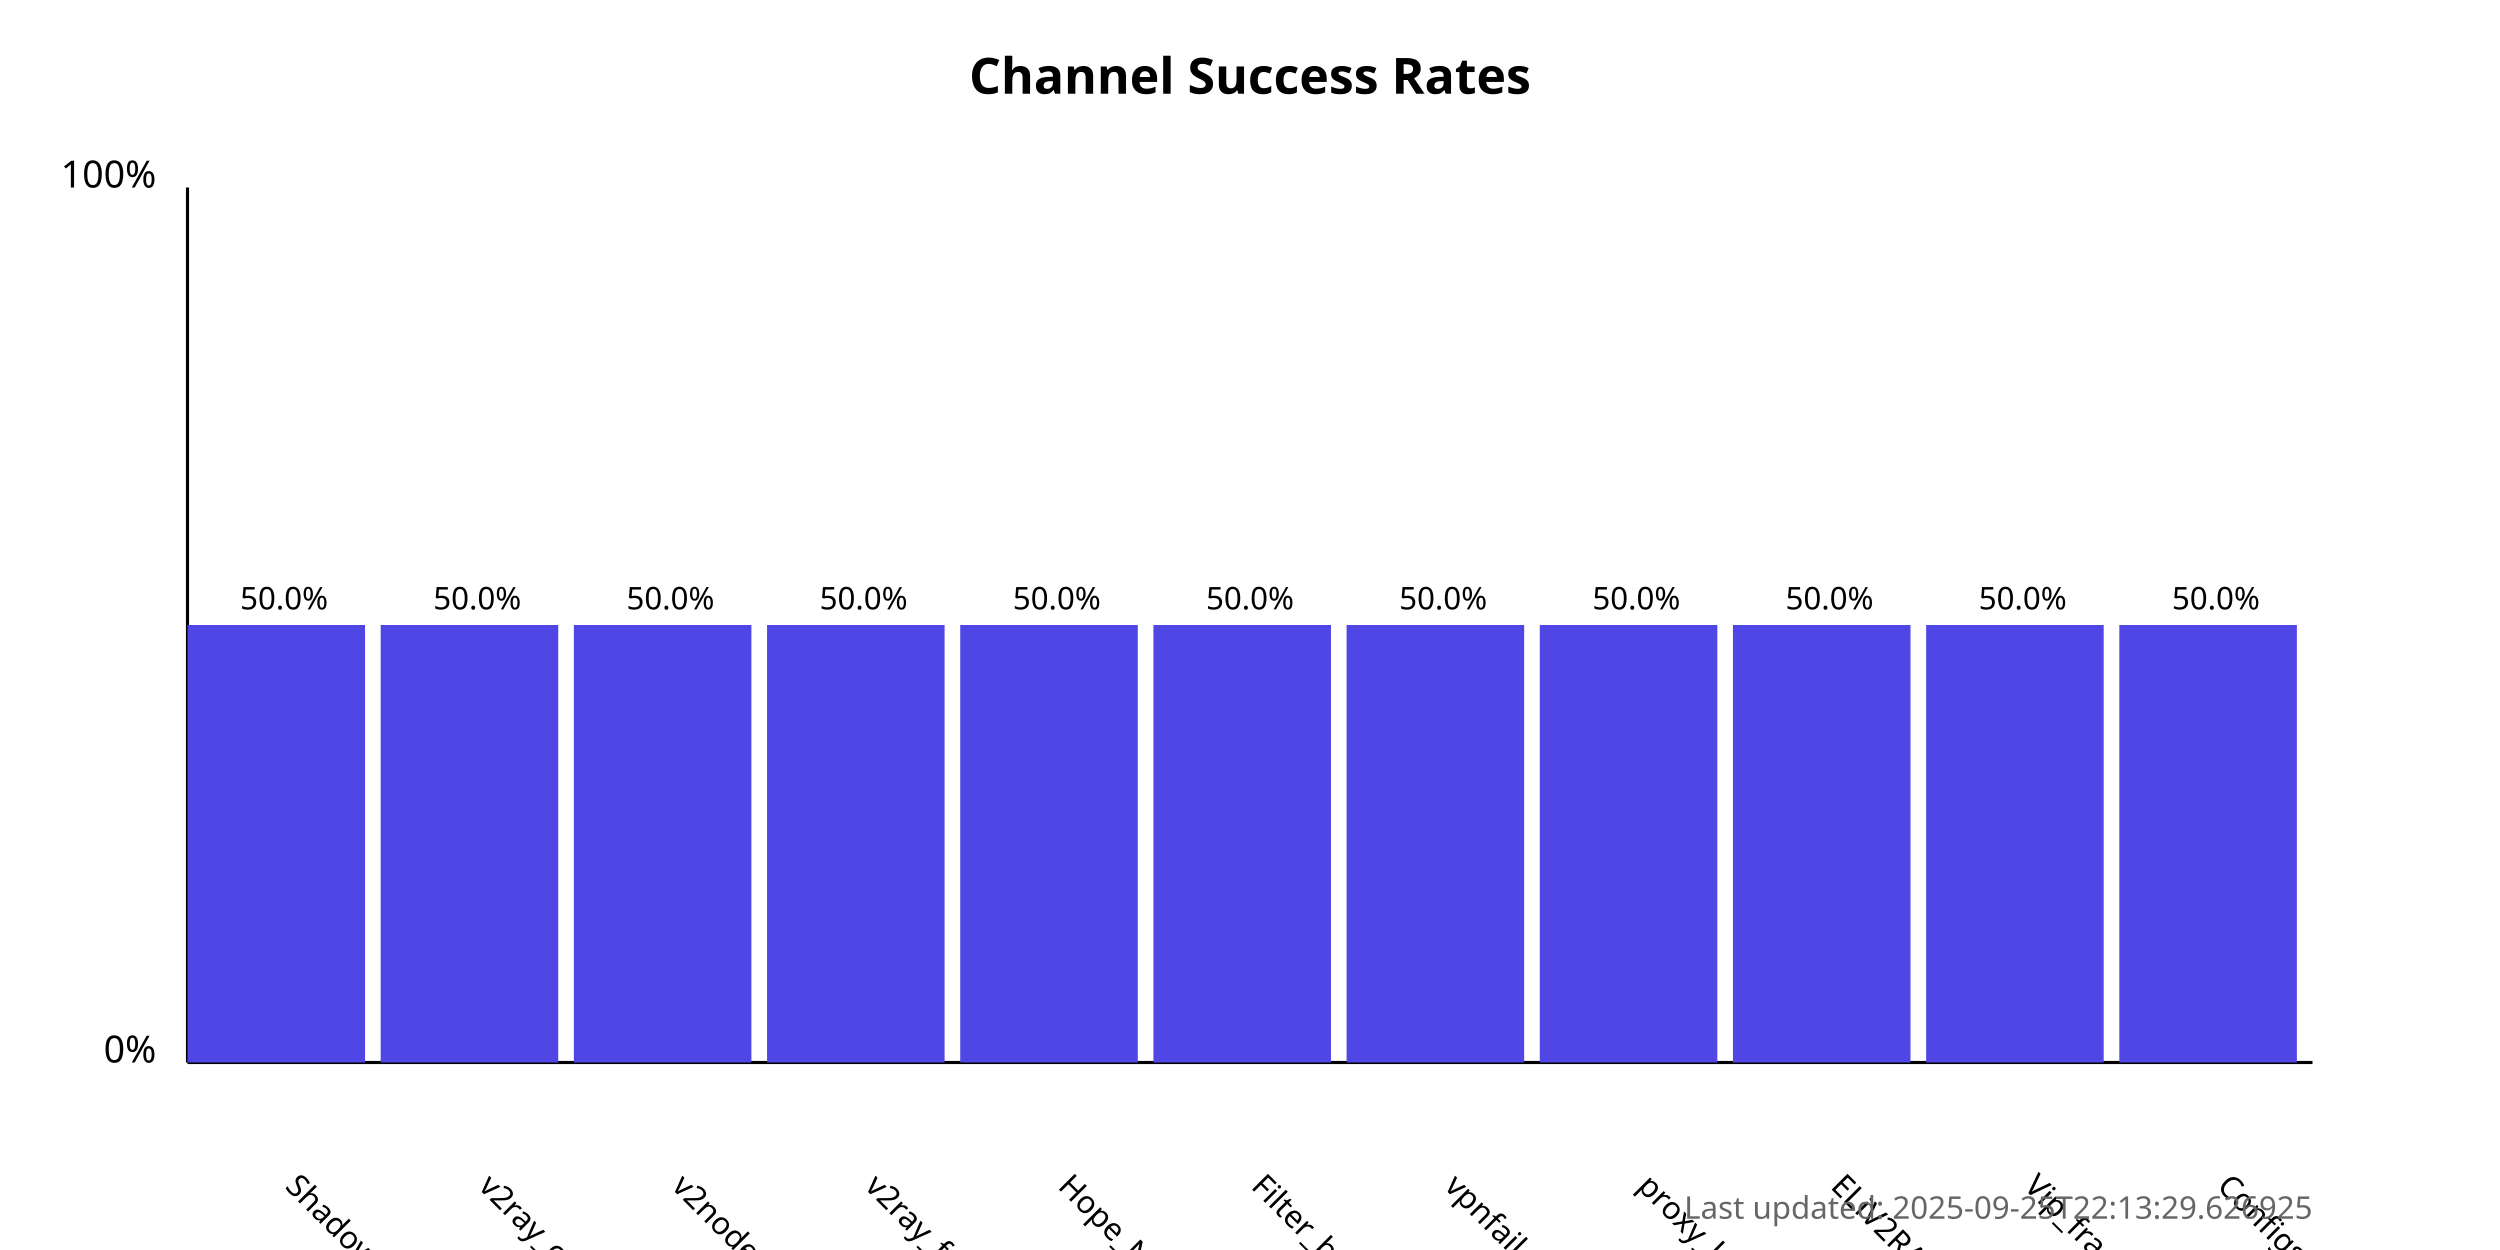
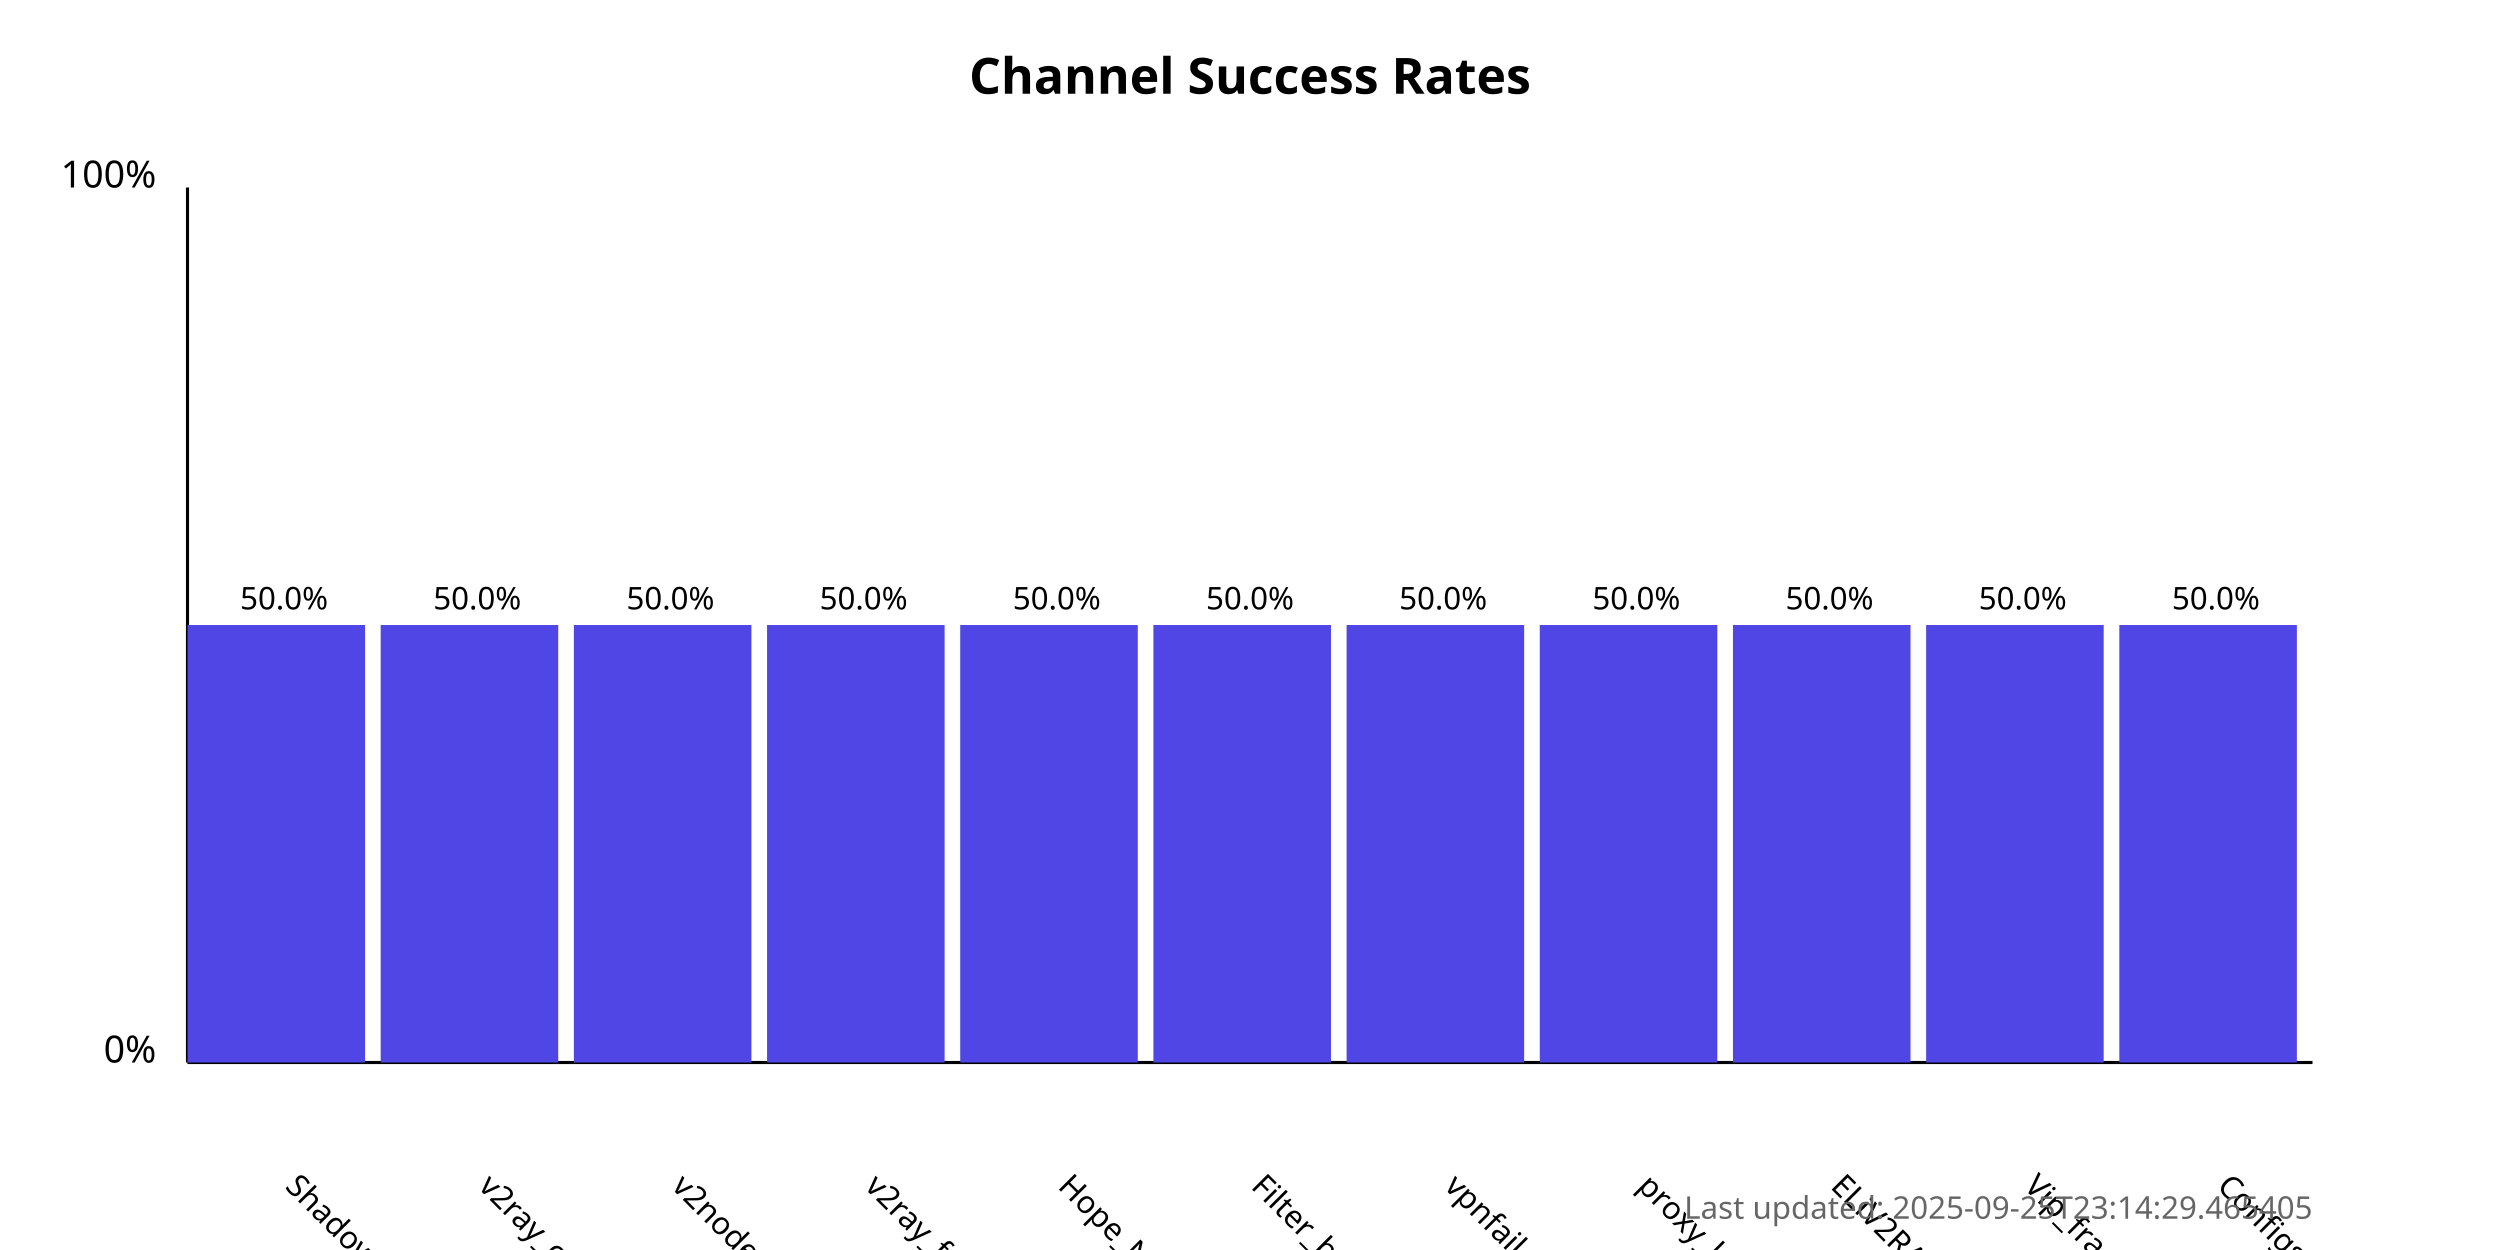
<svg xmlns="http://www.w3.org/2000/svg" width="800" height="400">
  <style>
            .chart-title { font: bold 16px sans-serif; }
            .axis-label { font: 12px sans-serif; }
            .tick-label { font: 10px sans-serif; }
            .bar { fill: #4f46e5; }
            .bar:hover { fill: #6366f1; }
            .timestamp { font: 10px sans-serif; fill: #666; }
        </style>
  <text x="400.0" y="30" text-anchor="middle" class="chart-title">
            Channel Success Rates
        </text>
  <line x1="60" y1="340" x2="60" y2="60" stroke="black" stroke-width="1" />
  <line x1="60" y1="340" x2="740" y2="340" stroke="black" stroke-width="1" />
  <text x="50" y="340" text-anchor="end" class="axis-label">0%</text>
  <text x="50" y="60" text-anchor="end" class="axis-label">100%</text>
  <g>
    <rect x="60" y="200.0" width="56.818" height="140.0" class="bar" />
    <text x="90.909" y="380" transform="rotate(45, 90.90909, 380)" text-anchor="start" class="tick-label">
                ShadowProxy66
            </text>
    <text x="90.909" y="195.0" text-anchor="middle" class="tick-label">
                50.0%
            </text>
  </g>
  <g>
    <rect x="121.818" y="200.0" width="56.818" height="140.0" class="bar" />
    <text x="152.727" y="380" transform="rotate(45, 152.7273, 380)" text-anchor="start" class="tick-label">
                v2ray_configs_pool
            </text>
    <text x="152.727" y="195.0" text-anchor="middle" class="tick-label">
                50.0%
            </text>
  </g>
  <g>
    <rect x="183.636" y="200.0" width="56.818" height="140.0" class="bar" />
    <text x="214.545" y="380" transform="rotate(45, 214.5455, 380)" text-anchor="start" class="tick-label">
                v2nodes
            </text>
    <text x="214.545" y="195.0" text-anchor="middle" class="tick-label">
                50.0%
            </text>
  </g>
  <g>
    <rect x="245.455" y="200.0" width="56.818" height="140.0" class="bar" />
    <text x="276.364" y="380" transform="rotate(45, 276.3636, 380)" text-anchor="start" class="tick-label">
                v2ray_free_conf
            </text>
    <text x="276.364" y="195.0" text-anchor="middle" class="tick-label">
                50.0%
            </text>
  </g>
  <g>
    <rect x="307.273" y="200.0" width="56.818" height="140.0" class="bar" />
    <text x="338.182" y="380" transform="rotate(45, 338.1818, 380)" text-anchor="start" class="tick-label">
                Hope_Net
            </text>
    <text x="338.182" y="195.0" text-anchor="middle" class="tick-label">
                50.0%
            </text>
  </g>
  <g>
    <rect x="369.091" y="200.0" width="56.818" height="140.0" class="bar" />
    <text x="400.0" y="380" transform="rotate(45, 400.0, 380)" text-anchor="start" class="tick-label">
                Filter_breaker
            </text>
    <text x="400.0" y="195.0" text-anchor="middle" class="tick-label">
                50.0%
            </text>
  </g>
  <g>
    <rect x="430.909" y="200.0" width="56.818" height="140.0" class="bar" />
    <text x="461.818" y="380" transform="rotate(45, 461.8182, 380)" text-anchor="start" class="tick-label">
                vpnfail_vless
            </text>
    <text x="461.818" y="195.0" text-anchor="middle" class="tick-label">
                50.0%
            </text>
  </g>
  <g>
    <rect x="492.727" y="200.0" width="56.818" height="140.0" class="bar" />
    <text x="523.636" y="380" transform="rotate(45, 523.6364, 380)" text-anchor="start" class="tick-label">
                proxy_kafee
            </text>
    <text x="523.636" y="195.0" text-anchor="middle" class="tick-label">
                50.0%
            </text>
  </g>
  <g>
    <rect x="554.545" y="200.0" width="56.818" height="140.0" class="bar" />
    <text x="585.455" y="380" transform="rotate(45, 585.4545, 380)" text-anchor="start" class="tick-label">
                ELiV2RAY
            </text>
    <text x="585.455" y="195.0" text-anchor="middle" class="tick-label">
                50.0%
            </text>
  </g>
  <g>
    <rect x="616.364" y="200.0" width="56.818" height="140.0" class="bar" />
    <text x="647.273" y="380" transform="rotate(45, 647.2727, 380)" text-anchor="start" class="tick-label">
                Vip_fragment_v2ray
            </text>
    <text x="647.273" y="195.0" text-anchor="middle" class="tick-label">
                50.0%
            </text>
  </g>
  <g>
    <rect x="678.182" y="200.0" width="56.818" height="140.0" class="bar" />
    <text x="709.091" y="380" transform="rotate(45, 709.0909, 380)" text-anchor="start" class="tick-label">
                ConfigsHubPlus
            </text>
    <text x="709.091" y="195.0" text-anchor="middle" class="tick-label">
                50.0%
            </text>
  </g>
  <text x="740" y="390" text-anchor="end" class="timestamp">
-             Last updated: 2025-09-25T22:13:29.626925
+             Last updated: 2025-09-25T23:14:29.465405
        </text>
</svg>
